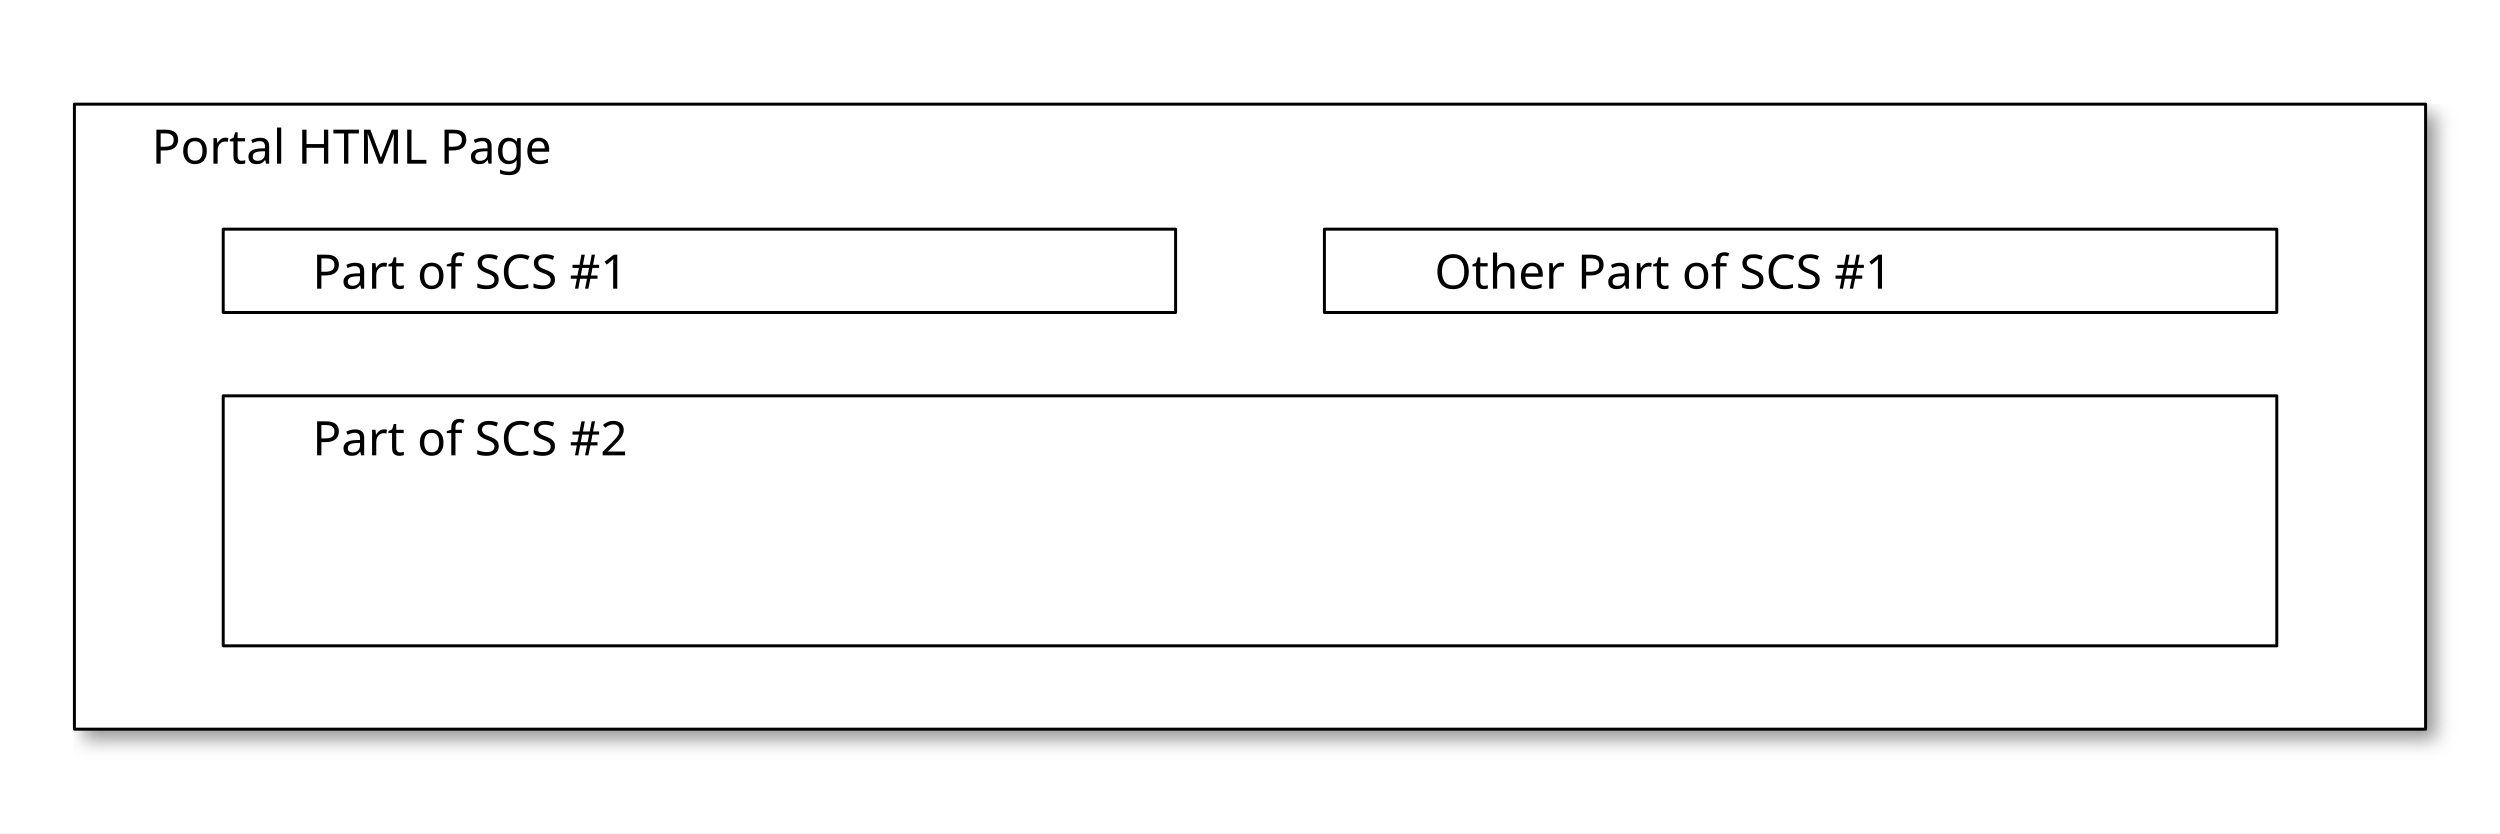
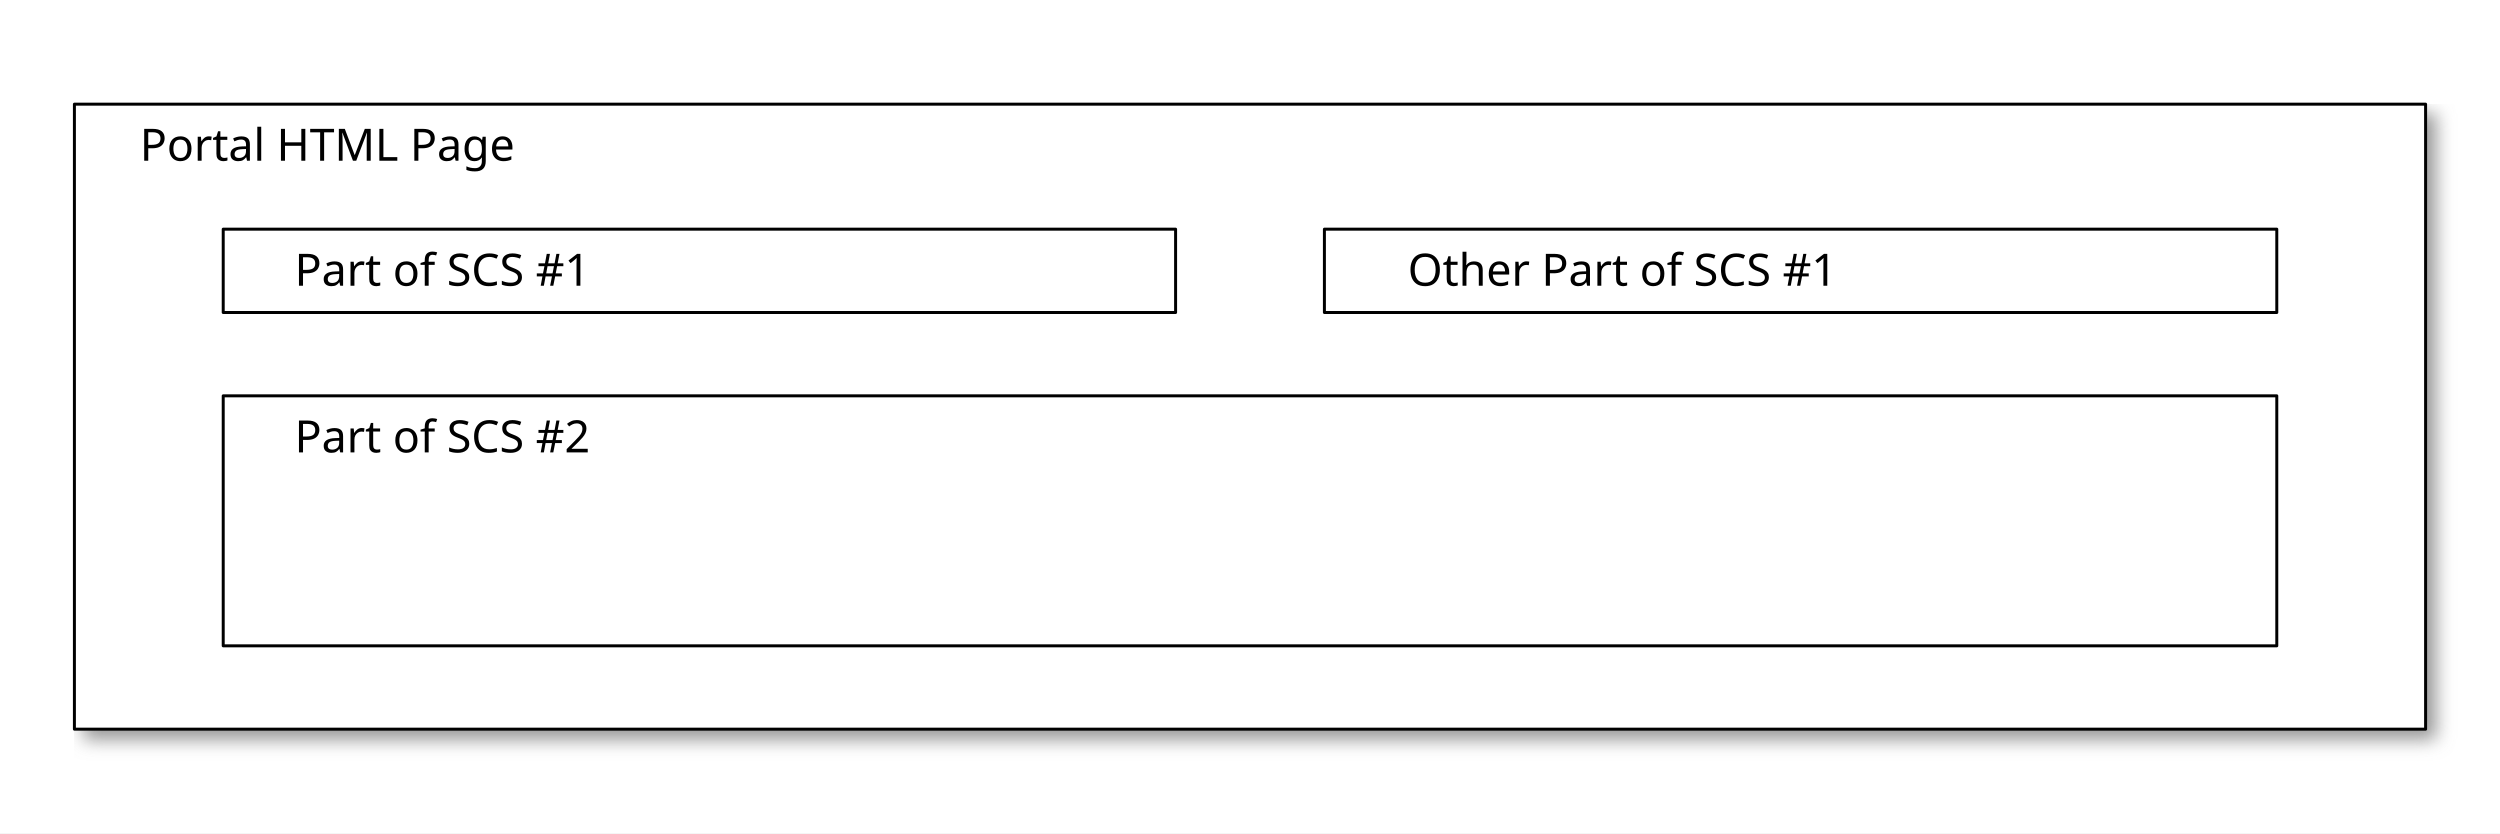
<svg xmlns="http://www.w3.org/2000/svg" width="840" height="280" version="1.0" shape-rendering="geometricPrecision">
  <defs>
-     <style type="text/css">@font-face {
-   font-family: sans-serif;
- }</style>
    <filter id="shadowBlur" x="0" y="0" width="200%" height="200%">
      <feOffset in="SourceGraphic" dx="3" dy="3" result="offOut" />
      <feGaussianBlur in="offOut" stdDeviation="3" />
    </filter>
  </defs>
  <g stroke-width="1" stroke-linecap="square" stroke-linejoin="round">
    <rect x="0" y="0" width="840" height="280" style="fill: #ffffff" />
    <path stroke="#969696" fill="#969696" filter="url(#shadowBlur)" d="M25.0 35.0 L815.0 35.0 L815.0 245.0 L25.0 245.0 z" />
    <path stroke="#969696" fill="#969696" filter="url(#shadowBlur)" d="M75.0 133.0 L765.0 133.0 L765.0 217.0 L75.0 217.0 z" />
    <path stroke="#969696" fill="#969696" filter="url(#shadowBlur)" d="M75.0 77.0 L395.0 77.0 L395.0 105.0 L75.0 105.0 z" />
    <path stroke="#969696" fill="#969696" filter="url(#shadowBlur)" d="M445.0 77.0 L765.0 77.0 L765.0 105.0 L445.0 105.0 z" />
    <path stroke="#000000" stroke-width="1.0" stroke-linecap="round" stroke-linejoin="round" fill="white" d="M25.0 35.0 L815.0 35.0 L815.0 245.0 L25.0 245.0 z" />
    <path stroke="#000000" stroke-width="1.0" stroke-linecap="round" stroke-linejoin="round" fill="white" d="M75.0 133.0 L765.0 133.0 L765.0 217.0 L75.0 217.0 z" />
    <path stroke="#000000" stroke-width="1.0" stroke-linecap="round" stroke-linejoin="round" fill="white" d="M75.0 77.0 L395.0 77.0 L395.0 105.0 L75.0 105.0 z" />
    <path stroke="#000000" stroke-width="1.0" stroke-linecap="round" stroke-linejoin="round" fill="white" d="M445.0 77.0 L765.0 77.0 L765.0 105.0 L445.0 105.0 z" />
-     <text x="51" y="55" font-family="sans-serif" font-size="16" stroke="none" fill="#000000">Portal HTML Page</text>
-     <text x="105" y="97" font-family="sans-serif" font-size="16" stroke="none" fill="#000000">Part of SCS #1</text>
-     <text x="482" y="97" font-family="sans-serif" font-size="16" stroke="none" fill="#000000">Other Part of SCS #1</text>
-     <text x="105" y="153" font-family="sans-serif" font-size="16" stroke="none" fill="#000000">Part of SCS #2</text>
+     <text x="47" y="54" font-family="sans-serif" font-size="15" stroke="none" fill="#000000">Portal HTML Page</text>
+     <text x="99" y="96" font-family="sans-serif" font-size="15" stroke="none" fill="#000000">Part of SCS #1</text>
+     <text x="473" y="96" font-family="sans-serif" font-size="15" stroke="none" fill="#000000">Other Part of SCS #1</text>
+     <text x="99" y="152" font-family="sans-serif" font-size="15" stroke="none" fill="#000000">Part of SCS #2</text>
  </g>
</svg>
